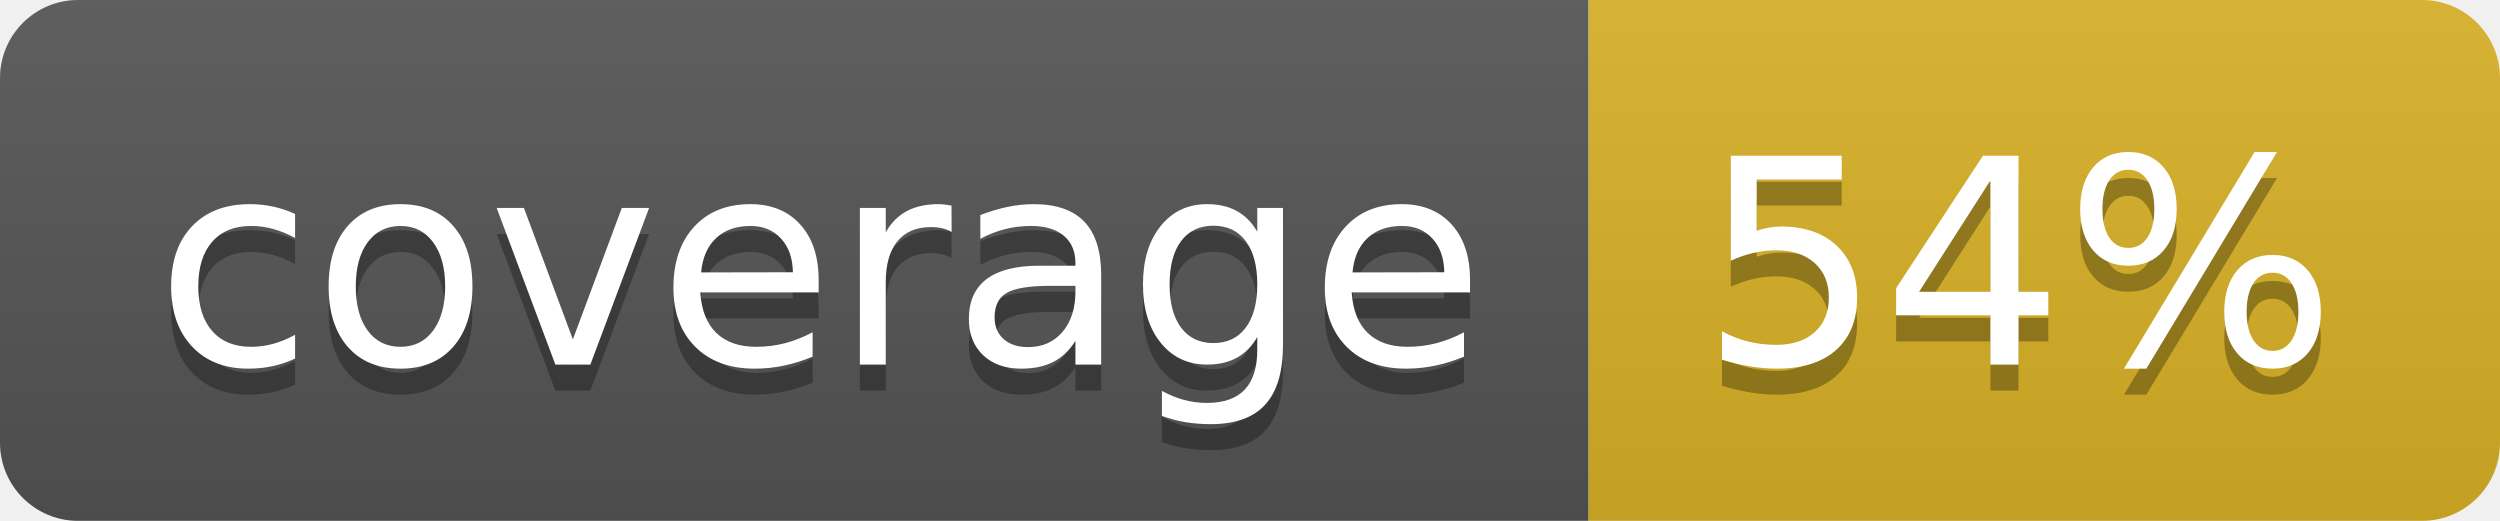
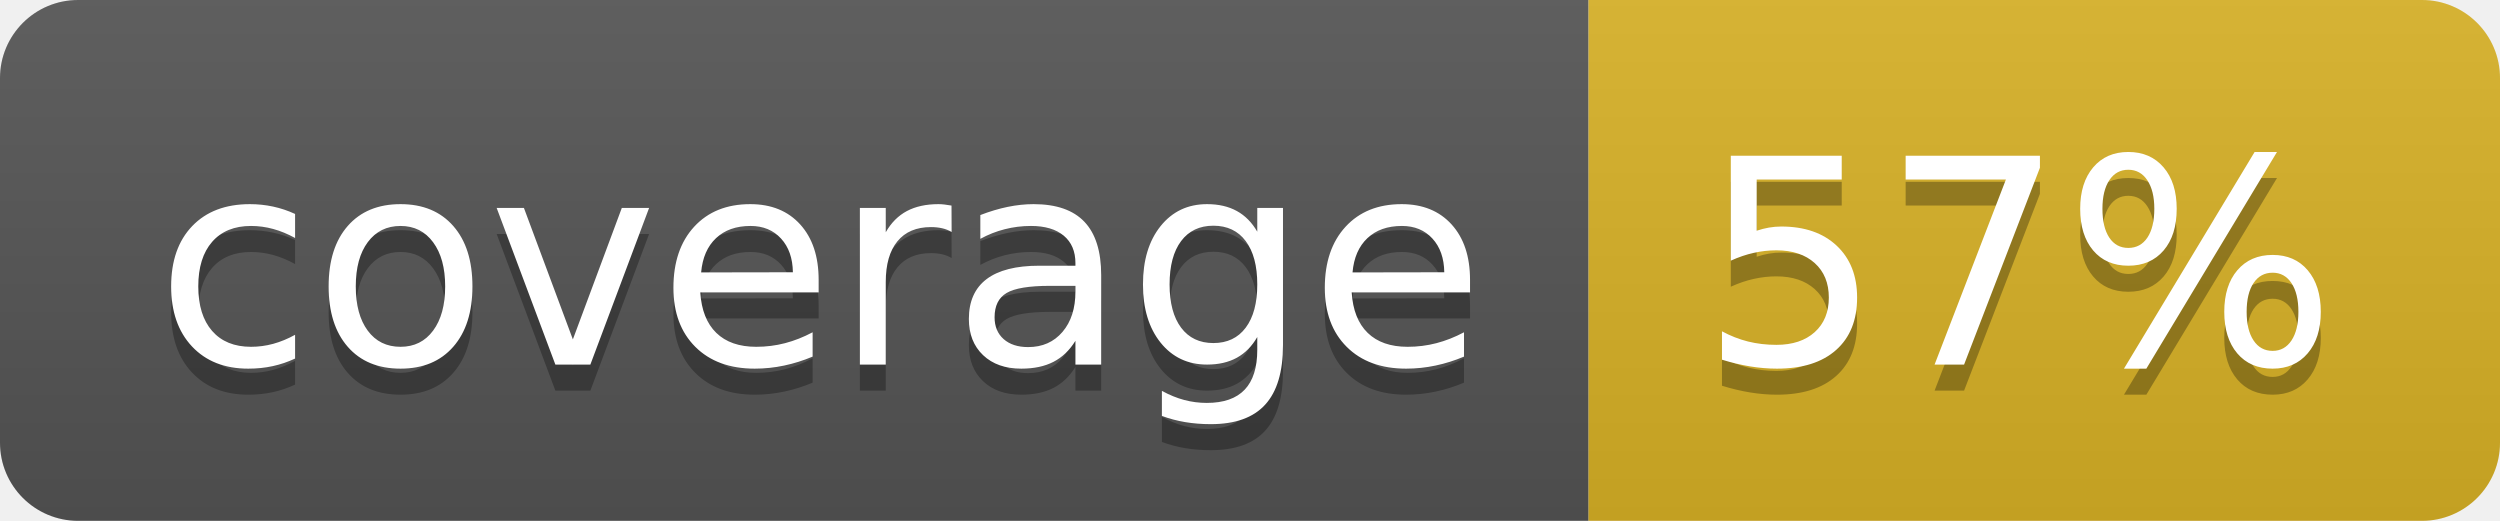
<svg xmlns="http://www.w3.org/2000/svg" width="96" height="20">
  <linearGradient id="b" x2="0" y2="100%">
    <stop offset="0" stop-color="#bbb" stop-opacity=".1" />
    <stop offset="1" stop-opacity=".1" />
  </linearGradient>
  <clipPath id="a">
    <rect width="96" height="20" rx="3" fill="#fff" />
  </clipPath>
  <g clip-path="url(#a)">
    <path fill="#555" d="M0 0h61v20H0z" />
    <path fill="#D9B226" d="M61 0h35v20H61z" />
    <path fill="url(#b)" d="M0 0h96v20H0z" />
  </g>
  <g fill="#fff" text-anchor="middle" font-family="DejaVu Sans,Verdana,Geneva,sans-serif" font-size="110">
    <text x="315" y="150" fill="#010101" fill-opacity=".3" transform="scale(.1)" textLength="510">coverage</text>
    <text x="315" y="140" transform="scale(.1)" textLength="510">coverage</text>
-     <text x="775" y="150" fill="#010101" fill-opacity=".3" transform="scale(.1)" textLength="250">54%</text>
-     <text x="775" y="140" transform="scale(.1)" textLength="250">54%</text>
+     <text x="775" y="150" fill="#010101" fill-opacity=".3" transform="scale(.1)" textLength="250">57%</text>
+     <text x="775" y="140" transform="scale(.1)" textLength="250">57%</text>
  </g>
</svg>
